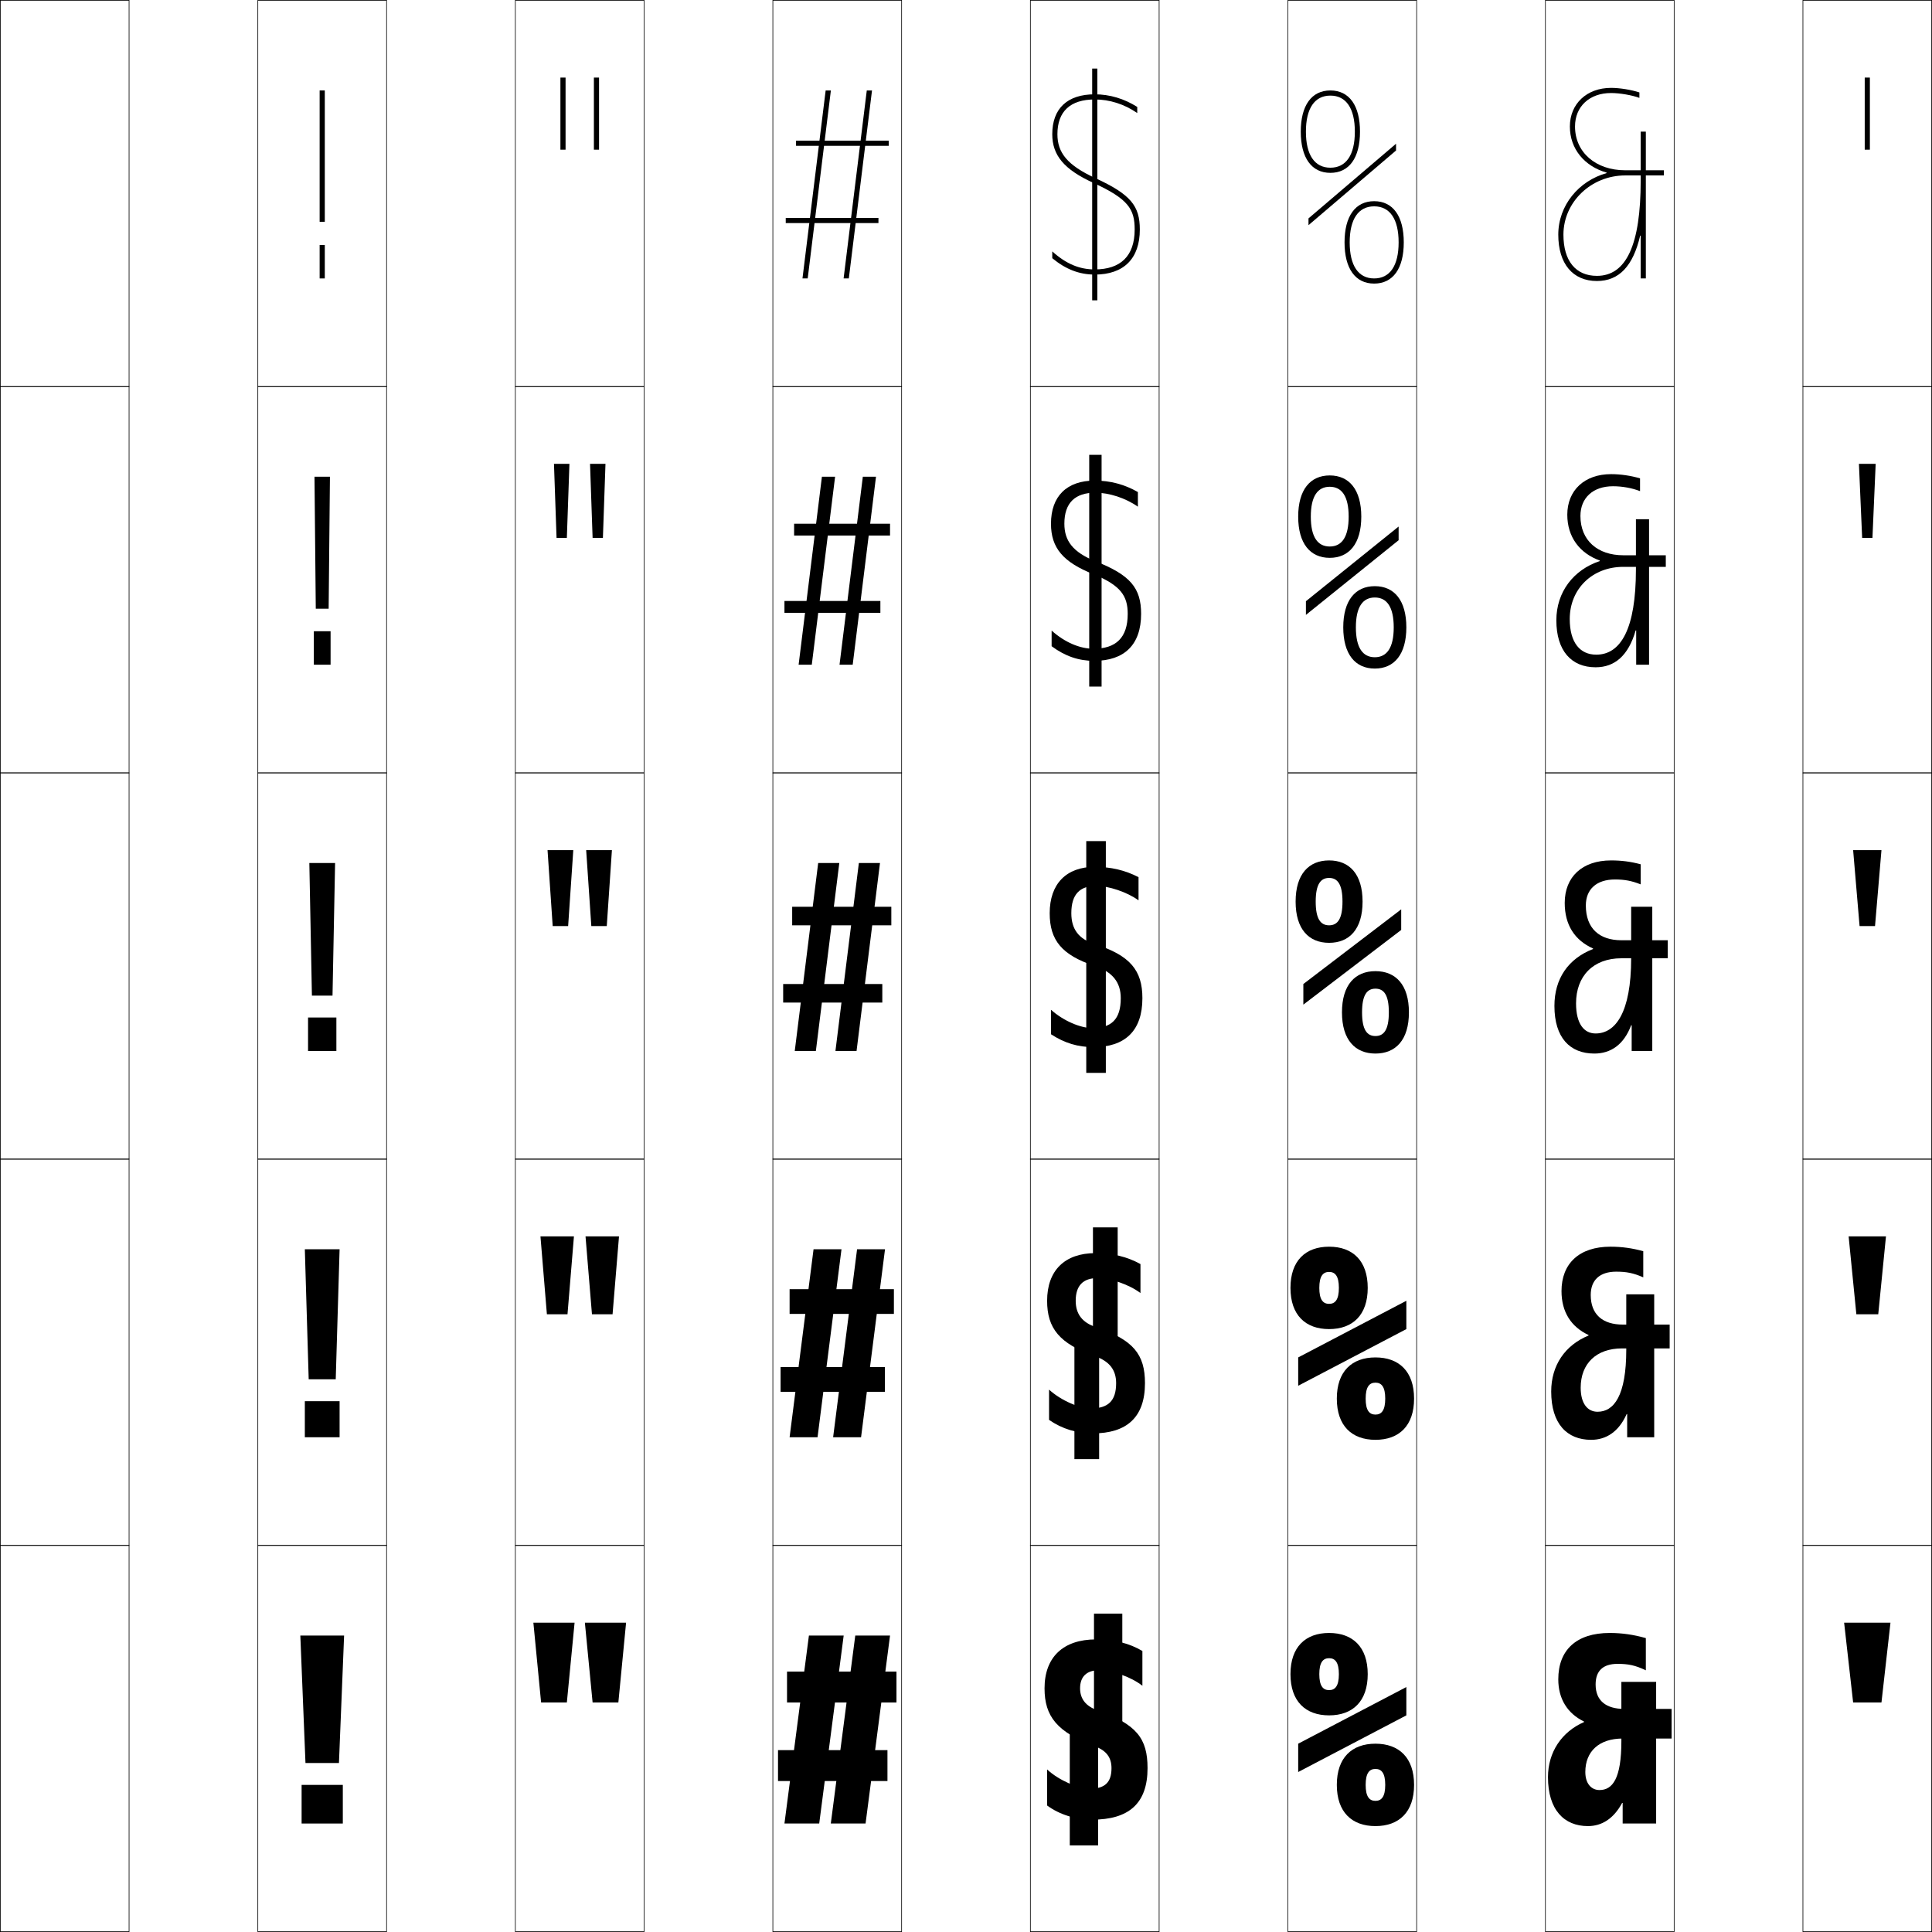
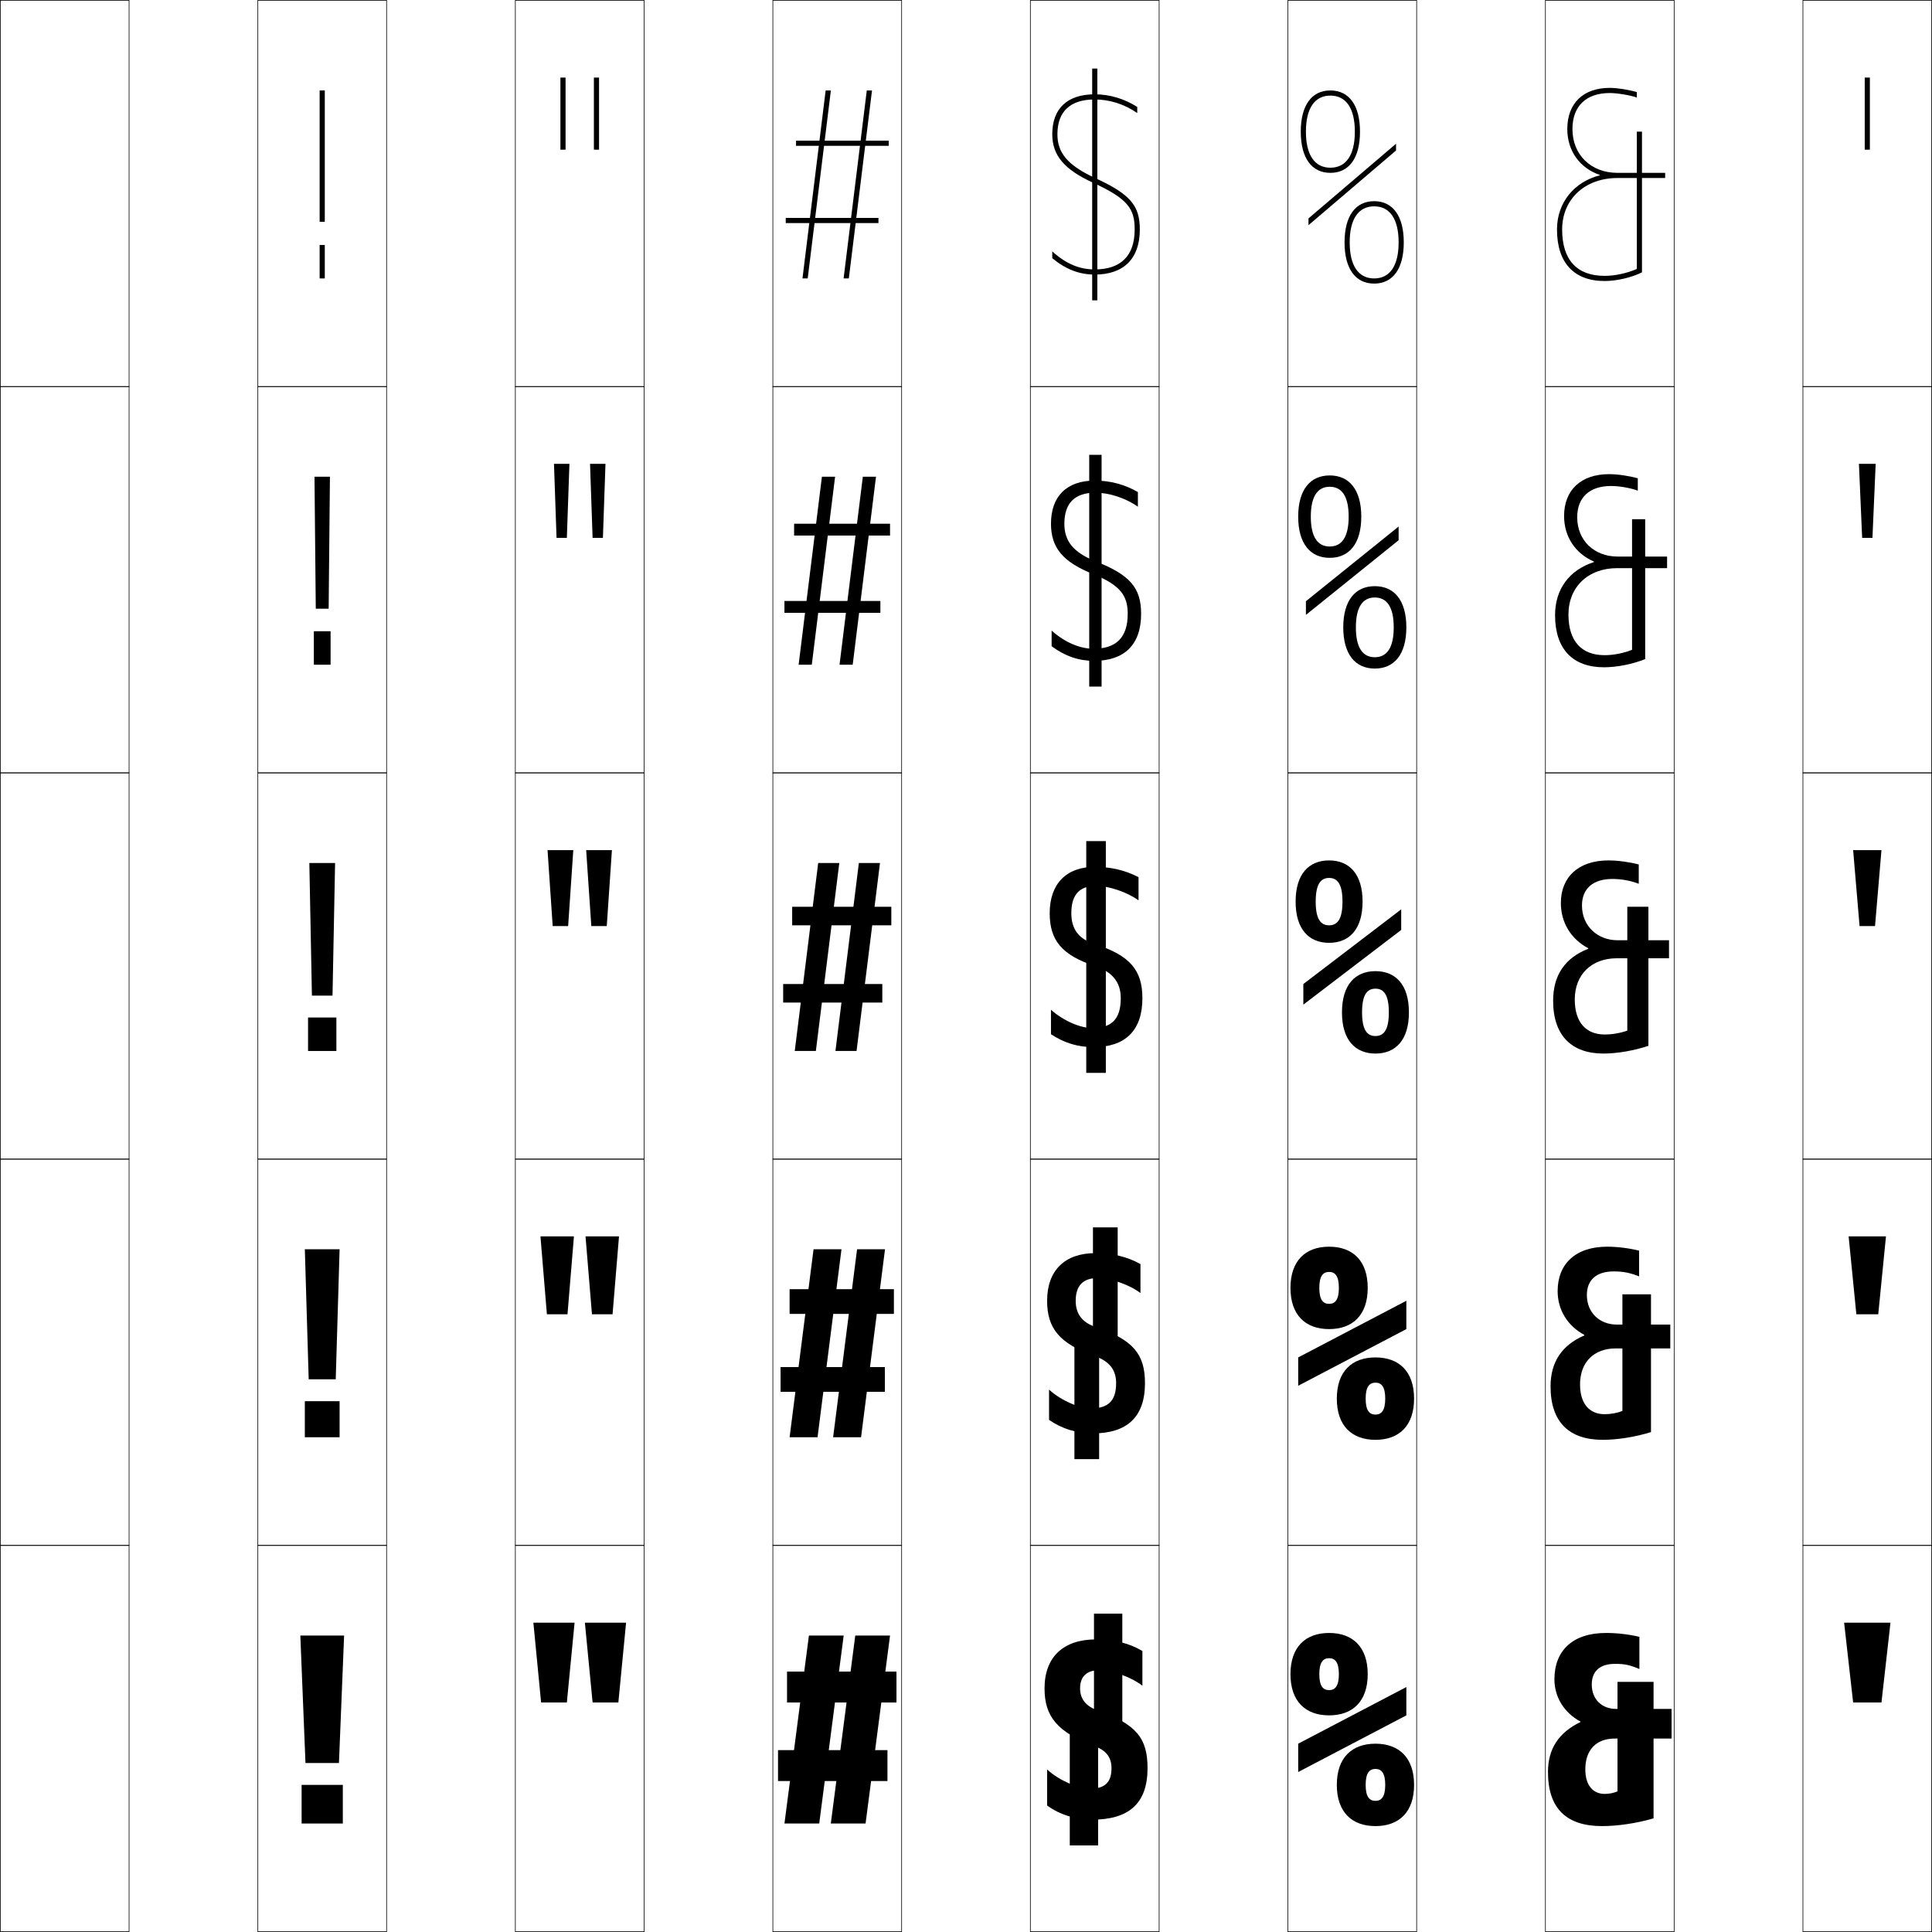
<svg xmlns="http://www.w3.org/2000/svg" width="750.25" height="750.25" viewBox="0 0 750.25 750.25" overflow="visible" enable-background="new 0 0 750.25 750.25" xml:space="preserve">
  <g id="レイヤー1">
    <g>
      <rect x="0.125" y="0.125" fill="none" stroke="#000000" stroke-width="0.25" width="50" height="150" />
      <rect x="100.125" y="0.125" fill="none" stroke="#000000" stroke-width="0.25" width="50" height="150" />
      <rect x="200.125" y="0.125" fill="none" stroke="#000000" stroke-width="0.25" width="50" height="150" />
      <rect x="300.125" y="0.125" fill="none" stroke="#000000" stroke-width="0.25" width="50" height="150" />
      <rect x="400.125" y="0.125" fill="none" stroke="#000000" stroke-width="0.25" width="50" height="150" />
      <rect x="500.125" y="0.125" fill="none" stroke="#000000" stroke-width="0.25" width="50" height="150" />
      <rect x="600.125" y="0.125" fill="none" stroke="#000000" stroke-width="0.25" width="50" height="150" />
      <rect x="0.125" y="150.125" fill="none" stroke="#000000" stroke-width="0.25" width="50" height="150" />
      <rect x="100.125" y="150.125" fill="none" stroke="#000000" stroke-width="0.25" width="50" height="150" />
      <rect x="200.125" y="150.125" fill="none" stroke="#000000" stroke-width="0.25" width="50" height="150" />
      <rect x="300.125" y="150.125" fill="none" stroke="#000000" stroke-width="0.25" width="50" height="150" />
      <rect x="400.125" y="150.125" fill="none" stroke="#000000" stroke-width="0.25" width="50" height="150" />
      <rect x="500.125" y="150.125" fill="none" stroke="#000000" stroke-width="0.25" width="50" height="150" />
      <rect x="600.125" y="150.125" fill="none" stroke="#000000" stroke-width="0.25" width="50" height="150" />
      <rect x="0.125" y="300.125" fill="none" stroke="#000000" stroke-width="0.25" width="50" height="150" />
      <rect x="100.125" y="300.125" fill="none" stroke="#000000" stroke-width="0.25" width="50" height="150" />
      <rect x="200.125" y="300.125" fill="none" stroke="#000000" stroke-width="0.25" width="50" height="150" />
      <rect x="300.125" y="300.125" fill="none" stroke="#000000" stroke-width="0.25" width="50" height="150" />
      <rect x="400.125" y="300.125" fill="none" stroke="#000000" stroke-width="0.25" width="50" height="150" />
      <rect x="500.125" y="300.125" fill="none" stroke="#000000" stroke-width="0.25" width="50" height="150" />
      <rect x="600.125" y="300.125" fill="none" stroke="#000000" stroke-width="0.25" width="50" height="150" />
      <rect x="0.125" y="450.125" fill="none" stroke="#000000" stroke-width="0.25" width="50" height="150" />
      <rect x="100.125" y="450.125" fill="none" stroke="#000000" stroke-width="0.25" width="50" height="150" />
      <rect x="200.125" y="450.125" fill="none" stroke="#000000" stroke-width="0.25" width="50" height="150" />
      <rect x="300.125" y="450.125" fill="none" stroke="#000000" stroke-width="0.25" width="50" height="150" />
      <rect x="400.125" y="450.125" fill="none" stroke="#000000" stroke-width="0.25" width="50" height="150" />
      <rect x="500.125" y="450.125" fill="none" stroke="#000000" stroke-width="0.25" width="50" height="150" />
      <rect x="600.125" y="450.125" fill="none" stroke="#000000" stroke-width="0.25" width="50" height="150" />
      <rect x="0.125" y="600.125" fill="none" stroke="#000000" stroke-width="0.25" width="50" height="150" />
      <rect x="100.125" y="600.125" fill="none" stroke="#000000" stroke-width="0.25" width="50" height="150" />
      <rect x="200.125" y="600.125" fill="none" stroke="#000000" stroke-width="0.25" width="50" height="150" />
      <rect x="300.125" y="600.125" fill="none" stroke="#000000" stroke-width="0.25" width="50" height="150" />
      <rect x="400.125" y="600.125" fill="none" stroke="#000000" stroke-width="0.25" width="50" height="150" />
      <rect x="500.125" y="600.125" fill="none" stroke="#000000" stroke-width="0.25" width="50" height="150" />
      <rect x="600.125" y="600.125" fill="none" stroke="#000000" stroke-width="0.25" width="50" height="150" />
      <rect x="700.125" y="0.125" fill="none" stroke="#000000" stroke-width="0.25" width="50" height="150" />
      <rect x="700.125" y="150.125" fill="none" stroke="#000000" stroke-width="0.25" width="50" height="150" />
      <rect x="700.125" y="300.125" fill="none" stroke="#000000" stroke-width="0.25" width="50" height="150" />
      <rect x="700.125" y="450.125" fill="none" stroke="#000000" stroke-width="0.25" width="50" height="150" />
      <rect x="700.125" y="600.125" fill="none" stroke="#000000" stroke-width="0.25" width="50" height="150" />
    </g>
    <g>
      <polygon points="716.125,630.125 719.625,661.125 730.625,661.125 734.125,630.125 " />
      <polygon points="717.875,480.125 732.375,480.125 729.375,510.375 720.875,510.375 " />
      <polygon points="719.625,330.125 730.625,330.125 728.125,359.625 722.125,359.625 " />
      <polygon points="721.875,180.125 728.375,180.125 727.125,208.875 723.125,208.875 " />
      <rect x="724.125" y="30.125" width="2" height="28" />
    </g>
    <g>
      <polygon points="207.125,630.125 210.125,661.125 220.125,661.125 223.125,630.125 " />
      <polygon points="209.875,480.125 222.875,480.125 220.375,510.375 212.375,510.375 " />
      <polygon points="212.625,330.125 222.625,330.125 220.625,359.625 214.625,359.625 " />
      <polygon points="215.125,180.125 221.125,180.125 220.125,208.875 216.125,208.875 " />
      <rect x="217.625" y="30.125" width="2" height="28" />
    </g>
    <g>
      <polygon points="227.125,630.125 230.125,661.125 240.125,661.125 243.125,630.125 " />
      <polygon points="227.375,480.125 240.375,480.125 237.875,510.375 229.875,510.375 " />
      <polygon points="227.625,330.125 237.625,330.125 235.625,359.625 229.625,359.625 " />
      <polygon points="229.125,180.125 235.125,180.125 234.125,208.875 230.125,208.875 " />
      <rect x="230.625" y="30.125" width="2" height="28" />
    </g>
    <g>
      <rect x="117.125" y="693.125" width="16" height="15" />
      <rect x="118.375" y="544.125" width="13.5" height="14" />
      <rect x="119.625" y="395.125" width="11" height="13" />
      <rect x="121.875" y="245.125" width="6.5" height="13" />
      <rect x="124.125" y="95.125" width="2" height="13" />
    </g>
    <g>
      <polygon points="116.625,635.125 118.625,684.625 131.625,684.625 133.625,635.125 " />
      <polygon points="118.375,485.125 119.875,535.625 130.375,535.625 131.875,485.125 " />
      <polygon points="120.125,335.125 121.125,386.625 129.125,386.625 130.125,335.125 " />
      <polygon points="122.125,185.125 128.125,185.125 127.625,236.375 122.625,236.375 " />
      <rect x="124.125" y="35.125" width="2" height="51" />
    </g>
    <g>
      <polygon points="332.125,635.125 322.625,708.125 336.125,708.125 345.625,635.125 " />
      <polygon points="332.824,485.125 323.525,558.125 334.375,558.125 343.675,485.125 " />
      <polygon points="333.523,335.125 324.425,408.125 332.625,408.125 341.725,335.125 " />
      <polygon points="335.06,185.125 326.01,258.125 331.125,258.125 340.175,185.125 " />
      <polygon points="336.596,35.125 327.596,108.125 329.625,108.125 338.625,35.125 " />
    </g>
    <g>
      <polygon points="314.125,635.125 304.625,708.125 318.125,708.125 327.625,635.125 " />
      <polygon points="315.924,485.125 306.625,558.125 317.475,558.125 326.775,485.125 " />
      <polygon points="317.724,335.125 308.625,408.125 316.825,408.125 325.925,335.125 " />
      <polygon points="319.174,185.125 310.125,258.125 315.24,258.125 324.29,185.125 " />
      <polygon points="320.625,35.125 311.625,108.125 313.654,108.125 322.654,35.125 " />
    </g>
    <g>
      <rect x="305.625" y="649.125" width="42.5" height="12" />
      <rect x="306.625" y="500.625" width="40.5" height="9.6" />
      <rect x="307.625" y="352.125" width="38.5" height="7.2" />
      <rect x="308.375" y="203.375" width="37.25" height="4.6" />
      <rect x="309.125" y="54.625" width="36" height="2" />
    </g>
    <g>
      <rect x="302.125" y="679.625" width="42.5" height="12" />
      <rect x="303.125" y="530.875" width="40.5" height="9.6" />
      <rect x="304.125" y="382.125" width="38.5" height="7.2" />
      <rect x="304.625" y="233.375" width="37.25" height="4.6" />
      <rect x="305.125" y="84.625" width="36" height="2" />
    </g>
    <rect x="415.426" y="671.625" width="10.999" height="45" />
    <rect x="424.825" y="626.625" width="10.999" height="45" />
    <rect x="417.227" y="521.625" width="9.599" height="45" />
    <rect x="424.425" y="476.625" width="9.599" height="45" />
    <g>
      <rect x="421.825" y="326.625" width="7.6" height="90" />
      <rect x="422.975" y="176.625" width="4.801" height="90" />
      <rect x="424.125" y="26.625" width="2" height="90" />
    </g>
    <g>
      <path d="M443.625,654.625v-13.5c-4.995-2.975-10.979-4.5-18-4.5c-12.793,0-20,6.922-20,19      c0,10.907,4.85,17.002,19.5,22.5c4.498,1.639,6.5,4.343,6.5,8.5c0,5.634-2.675,8-8.5,8      c-4.222,0-11.999-3.271-16.5-7.5v14c4.791,3.54,11.121,5.5,17.5,5.5      c14.18,0,21.5-6.236,21.5-20c0-11.576-4.25-17.054-19.5-22.5      c-4.521-1.566-6.7-4.466-6.7-8.5c0-4.502,2.54-7,7.2-7      C431.988,648.624,439.282,651.215,443.625,654.625z" />
      <path d="M442.875,502.125v-11.25c-5.098-2.836-10.871-4.25-17.5-4.25c-11.918,0-18.75,6.758-18.75,18.5      c0,10.72,4.8,16.641,18.5,21.5c5.729,1.971,8.3,5.361,8.3,10.5      c0,6.934-3.155,9.8-9.8,9.8c-4.361,0-11.513-2.984-16.25-7.3v11.75      c5.045,3.502,10.824,5.25,17,5.25c13.154,0,20.25-6.221,20.25-19.5      c0-11.207-4.513-16.84-19-21.75c-5.344-1.767-7.9-5.094-7.9-10.25      c0-5.925,2.923-8.8,8.4-8.8C431.26,496.324,438.461,498.802,442.875,502.125z" />
      <path d="M442.125,349.625v-9c-5.2-2.696-10.764-4-17-4c-11.044,0-17.5,6.593-17.5,18      c0,10.532,4.75,16.28,17.5,20.5c6.961,2.303,10.1,6.38,10.1,12.5      c0,8.234-3.635,11.6-11.1,11.6c-4.5,0-11.026-2.697-16-7.1v9.5      c5.299,3.465,10.527,5,16.5,5c12.129,0,19-6.205,19-19c0-10.838-4.775-16.625-18.5-21      c-6.168-1.967-9.1-5.721-9.1-12c0-7.348,3.305-10.6,9.6-10.6      C430.531,344.025,437.64,346.388,442.125,349.625z" />
      <path d="M441.875,196.764v-5.688c-5.115-2.947-10.732-4.451-16.75-4.451      c-10.842,0-17,6.049-17,16.75c0,9.374,4.678,14.98,16.696,19.682      c10.317,4.291,13.104,8.295,13.104,15.318c0,9.301-4.591,13.55-13.3,13.55      c-5.196,0-11.051-2.399-16.25-7.05v6.069c5.267,3.897,10.522,5.681,16.5,5.681      c11.707,0,18.25-6.21,18.25-18.25c0-9.984-4.131-15.125-17.887-20.477      c-8.523-3.481-11.913-7.801-11.913-14.523c0-8.098,4.151-12.05,12.05-12.05      C430.675,191.325,437.115,193.396,441.875,196.764z" />
      <path d="M425.352,69.171C414.472,64.176,410.625,59.29,410.625,52.125      c0-8.847,4.997-13.5,14.5-13.5c5.693,0,11.466,1.778,16.5,5.278V41.528      c-5.031-3.199-10.701-4.903-16.5-4.903c-10.641,0-16.5,5.505-16.5,15.5      c0,8.216,4.604,13.681,15.893,18.863C438.191,77.267,440.625,81.198,440.625,89.125      c0,10.367-5.547,15.5-15.5,15.5c-5.893,0-11.075-2.102-16.5-7v2.638      c5.234,4.329,10.518,6.362,16.5,6.362c11.285,0,17.5-6.215,17.5-17.5      C442.625,79.994,439.139,75.501,425.352,69.171z" />
    </g>
    <path d="M534.125,527.125c-9.17,0-15,5.447-15,16s5.83,16,15,16v-9.8     c-2.391,0-3.8-1.667-3.8-6.2s1.409-6.2,3.8-6.2     s3.8,1.667,3.8,6.2s-1.409,6.2-3.8,6.2V559.125c9.17,0,15-5.447,15-16     S543.295,527.125,534.125,527.125z" />
    <path d="M516.125,484.125c-9.17,0-15,5.447-15,16s5.83,16,15,16v-9.8     c-2.391,0-3.8-1.667-3.8-6.2s1.409-6.2,3.8-6.2     s3.8,1.667,3.8,6.2s-1.409,6.2-3.8,6.2V516.125c9.17,0,15-5.447,15-16     S525.295,484.125,516.125,484.125z" />
    <g>
      <path d="M534.125,377.125c-7.867,0-13,5.289-13,16s5.133,16,13,16v-6.8      c-3.27,0-5.2-2.422-5.2-9.2s1.931-9.2,5.2-9.2      s5.2,2.422,5.2,9.2s-1.931,9.2-5.2,9.2V409.125c7.867,0,13-5.289,13-16      S541.992,377.125,534.125,377.125z" />
      <path d="M533.875,232.025c4.697,0,7.35,3.697,7.35,11.6      s-2.652,11.6-7.35,11.6V259.625c7.588,0,12.25-5.561,12.25-16s-4.662-16-12.25-16      s-12.25,5.561-12.25,16s4.662,16,12.25,16v-4.4c-4.697,0-7.35-3.697-7.35-11.6      S529.178,232.025,533.875,232.025z" />
      <path d="M522.125,94.125c0,10.168,4.191,16,11.5,16v-2c-6.126,0-9.5-4.972-9.5-14      c0-9.028,3.374-14,9.5-14s9.5,4.972,9.5,14c0,9.028-3.374,14-9.5,14v2c7.309,0,11.5-5.832,11.5-16      s-4.191-16-11.5-16S522.125,83.957,522.125,94.125z" />
    </g>
    <g>
      <path d="M505.125,51.125c0,10.168,4.191,16,11.5,16v-2c-6.126,0-9.5-4.972-9.5-14      c0-9.028,3.374-14,9.5-14s9.5,4.972,9.5,14c0,9.028-3.374,14-9.5,14v2c7.309,0,11.5-5.832,11.5-16      s-4.191-16-11.5-16S505.125,40.957,505.125,51.125z" />
      <path d="M516.375,189.025c4.697,0,7.35,3.697,7.35,11.6      s-2.652,11.6-7.35,11.6V216.625c7.588,0,12.25-5.561,12.25-16s-4.662-16-12.25-16      s-12.25,5.561-12.25,16s4.662,16,12.25,16v-4.4c-4.697,0-7.35-3.697-7.35-11.6      S511.678,189.025,516.375,189.025z" />
      <path d="M516.125,334.125c-7.867,0-13,5.29-13,16c0,10.711,5.133,16,13,16v-6.8      c-3.27,0-5.2-2.422-5.2-9.2s1.931-9.2,5.2-9.2      s5.2,2.422,5.2,9.2s-1.931,9.2-5.2,9.2V366.125c7.867,0,13-5.289,13-16      C529.125,339.415,523.992,334.125,516.125,334.125z" />
    </g>
    <polygon points="504.125,527.125 504.125,538.125 546.125,516.125 546.125,505.125 " />
    <path d="M534.125,677.125c-9.17,0-15,5.447-15,16s5.83,16,15,16v-9.8     c-2.391,0-3.8-1.667-3.8-6.2s1.409-6.2,3.8-6.2     s3.8,1.667,3.8,6.2s-1.409,6.2-3.8,6.2V709.125c9.17,0,15-5.447,15-16     S543.295,677.125,534.125,677.125z" />
    <path d="M516.125,634.125c-9.17,0-15,5.447-15,16s5.83,16,15,16v-9.8     c-2.391,0-3.8-1.667-3.8-6.2s1.409-6.2,3.8-6.2     s3.8,1.667,3.8,6.2s-1.409,6.2-3.8,6.2V666.125c9.17,0,15-5.447,15-16     S525.295,634.125,516.125,634.125z" />
    <polygon points="504.125,677.125 504.125,688.125 546.125,666.125 546.125,655.125 " />
    <g>
      <polygon points="506.125,382.125 506.125,390.125 544.125,361.125 544.125,353.125 " />
      <polygon points="507.125,233.468 507.125,238.782 543.125,209.782 543.125,204.468 " />
      <polygon points="508.125,84.81 508.125,87.44 542.125,58.44 542.125,55.81 " />
    </g>
    <g>
-       <path d="M630.125,700.125v8h13v-55h-13.5v23c0,14.511-3.4,19-8.5,19c-3.124,0-5.5-2.454-5.5-7      c0-8.041,5.38-13,14.5-13h19v-11.5h-18.312c-7.224,0-11.188-3.248-11.188-9.5      c0-5.234,2.814-8,8.5-8c4.228,0,6.849,0.541,11,2.5v-12.5c-4.705-1.342-9.287-2-14-2      c-13.028,0-20,6.66-20,18c0,7.599,3.561,13.271,10,16.399v0.2      c-8.631,3.753-14,11.648-14,21.4c0,12.674,6.256,19,15.5,19      c5.422,0,10.004-2.878,13.3-9H630.125z" />
-       <path d="M631.875,549.125v9h10.5v-55.5h-10.85v21.5c0,17.875-4.786,24.1-11.15,24.1      c-3.797,0-6.55-3.066-6.55-9.35c0-9.323,6.035-15.25,16.05-15.25h18.5v-9.25h-18.156      c-7.855,0-12.494-3.901-12.494-11.5c0-5.761,3.475-9.05,9.9-9.05      c4.016,0,6.653,0.526,10.5,2.2V485.875c-4.321-1.194-8.37-1.75-12.75-1.75      c-12.127,0-19,6.537-19,17.25c0,8.096,3.727,13.891,10.5,17.05V518.625      c-9.148,3.76-14.5,11.595-14.5,21.75c0,12.524,6.146,18.75,15.5,18.75      c5.882,0,10.73-3.143,13.8-10H631.875z" />
-       <path d="M627.125,341.525c3.805,0,6.458,0.513,10,1.9V335.625c-3.938-1.046-7.453-1.5-11.5-1.5      c-11.225,0-18,6.414-18,16.5c0,8.592,3.893,14.51,11,17.7v0.2      c-9.666,3.767-15,11.542-15,22.1c0,12.375,6.035,18.5,15.5,18.5      c6.342,0,11.458-3.408,14.3-11H633.625v10h8v-56h-8.2v20      c0,21.238-6.171,29.2-13.8,29.2c-4.469,0-7.6-3.679-7.6-11.7      c0-10.605,6.69-17.5,17.6-17.5h18v-7h-18c-8.487,0-13.8-4.555-13.8-13.5      C615.825,345.337,619.959,341.525,627.125,341.525z" />
-       <path d="M626.375,188.825c3.594,0,7.313,0.668,10.5,1.892v-4.958      c-3.515-1.036-7.535-1.635-11.25-1.635c-10.322,0-17,6.291-17,15.75      c0,8.659,4.793,14.974,12.626,17.798v0.2      C611.008,221.269,604.375,229.913,604.375,240.875c0,11.823,5.821,18.25,15.25,18.25      c7.479,0,12.75-4.607,15.55-14.31H635.375V258.125h5v-56.5h-5.1v19.5      c0,23.068-5.866,33.1-15.4,33.1c-6.365,0-10.3-4.755-10.3-13.85      c0-11.644,8.729-20.25,20.8-20.25h16.5v-4.5h-16.5c-9.984,0-16.65-5.772-16.65-15.25      C613.725,193.343,618.605,188.825,626.375,188.825z" />
-       <path d="M637.125,91.506V108.125h2v-57h-2v19c0,24.897-5.561,37-17,37c-8.262,0-13-5.832-13-16      c0-12.682,10.767-23,24-23h15v-2h-15c-11.481,0-19.5-6.991-19.5-17c0-7.776,5.626-13,14-13      c3.382,0,8.169,0.825,11,1.885v-2.115c-3.092-1.025-7.618-1.77-11-1.77      c-9.421,0-16,6.168-16,15c0,8.726,5.692,15.438,14.252,17.896v0.2      C613.058,70.247,605.125,79.759,605.125,91.125c0,11.271,5.607,18,15,18      c8.616,0,14.043-5.807,16.8-17.619H637.125z" />
+       <path d="M642.125,706.125v-53h-14v42.5c-1.375,0.631-3.203,1-5,1c-4.477,0-7.5-3.309-7.5-9.5      c0-7.662,4.255-12,11.5-12h22v-11.5h-21.5c-5.557,0-9.5-3.695-9.5-9.5c0-5.07,3.078-8,9-8      c3.805,0,5.607,0.375,9.5,2v-12.5c-4.325-1.013-8.759-1.5-13-1.5c-12.883,0-20,6.836-20,18      c0,6.918,3.781,12.988,10.1,16.399v0.2C605.285,672.802,601.125,679.111,601.125,688.125      c0,14.328,7.334,21,21,21C628.082,709.125,635.338,708.081,642.125,706.125z" />
+       <path d="M641.125,556.125v-53.5h-11.1v45.296c-2.012,0.794-4.549,1.254-6.9,1.254      c-5.758,0-9.55-3.917-9.55-11.55c0-8.627,5.337-14,13.925-14h21.125v-9.25h-20.75      c-6.61,0-11.65-4.557-11.65-11.5c0-5.773,3.646-9.15,10.4-9.15      c3.58,0,6.275,0.487,9.875,1.936v-10c-3.992-0.984-8.466-1.535-12.375-1.535      c-12.348,0-19.25,6.723-19.25,17.25c0,7.268,3.829,13.495,10.369,17.003v0.2      C606.48,522.396,602.125,528.922,602.125,538.375c0,13.974,7.317,20.75,20.25,20.75      C628.029,559.125,634.898,558.049,641.125,556.125z" />
+       <path d="M626.125,341.325c3.355,0,6.944,0.599,10.25,1.87v-7.5      c-3.659-0.957-8.173-1.57-11.75-1.57c-11.813,0-18.5,6.608-18.5,16.5      c0,7.617,3.877,14.001,10.64,17.606v0.2      C607.676,371.992,603.125,378.732,603.125,388.625c0,13.619,7.301,20.5,19.5,20.5      c5.352,0,11.834-1.108,17.5-3v-54h-8.2v48.092      c-2.647,0.957-5.895,1.508-8.8,1.508c-7.039,0-11.6-4.525-11.6-13.6      c0-9.592,6.418-16,16.35-16h20.25v-7h-20c-7.664,0-13.8-5.418-13.8-13.5      C614.325,345.148,618.537,341.325,626.125,341.325z" />
+       <path d="M625.625,188.725c3.131,0,7.362,0.709,10.375,1.804v-4.799      c-3.326-0.929-7.881-1.605-11.125-1.605c-11.072,0-17.5,6.295-17.5,16.25      c0,8.101,4.438,14.607,11.596,17.688v0.2C609.475,221.332,603.875,228.702,603.875,238.875      c0,13.258,6.936,20.25,19,20.25c5.015,0,11.098-1.211,16-3.181V201.625h-5.1v50.706      c-3.211,1.302-7.191,2.094-10.65,2.094c-8.917,0-14.05-5.375-14.05-15.8      c0-10.684,7.63-18,18.925-18h19.375v-4.5h-19.25c-8.984,0-15.65-6.204-15.65-15.25      C612.475,193.188,617.224,188.725,625.625,188.725z" />
+       <path d="M635.625,104.446c-3.774,1.647-8.486,2.679-12.5,2.679c-10.795,0-16.5-6.224-16.5-18      s8.841-20,21.5-20h18.5v-2h-18.5c-10.304,0-17.5-6.991-17.5-17c0-8.897,5.285-14,14.5-14      c2.906,0,7.78,0.821,10.5,1.739v-2.098c-2.994-0.901-7.588-1.641-10.5-1.641      c-10.332,0-16.5,5.981-16.5,16c0,8.584,4.998,15.212,12.551,17.77v0.2      C611.273,70.672,604.625,78.671,604.625,89.125c0,12.897,6.57,20,18.5,20      c4.678,0,10.362-1.314,14.5-3.362V51.125h-2V104.446z" />
    </g>
  </g>
</svg>
